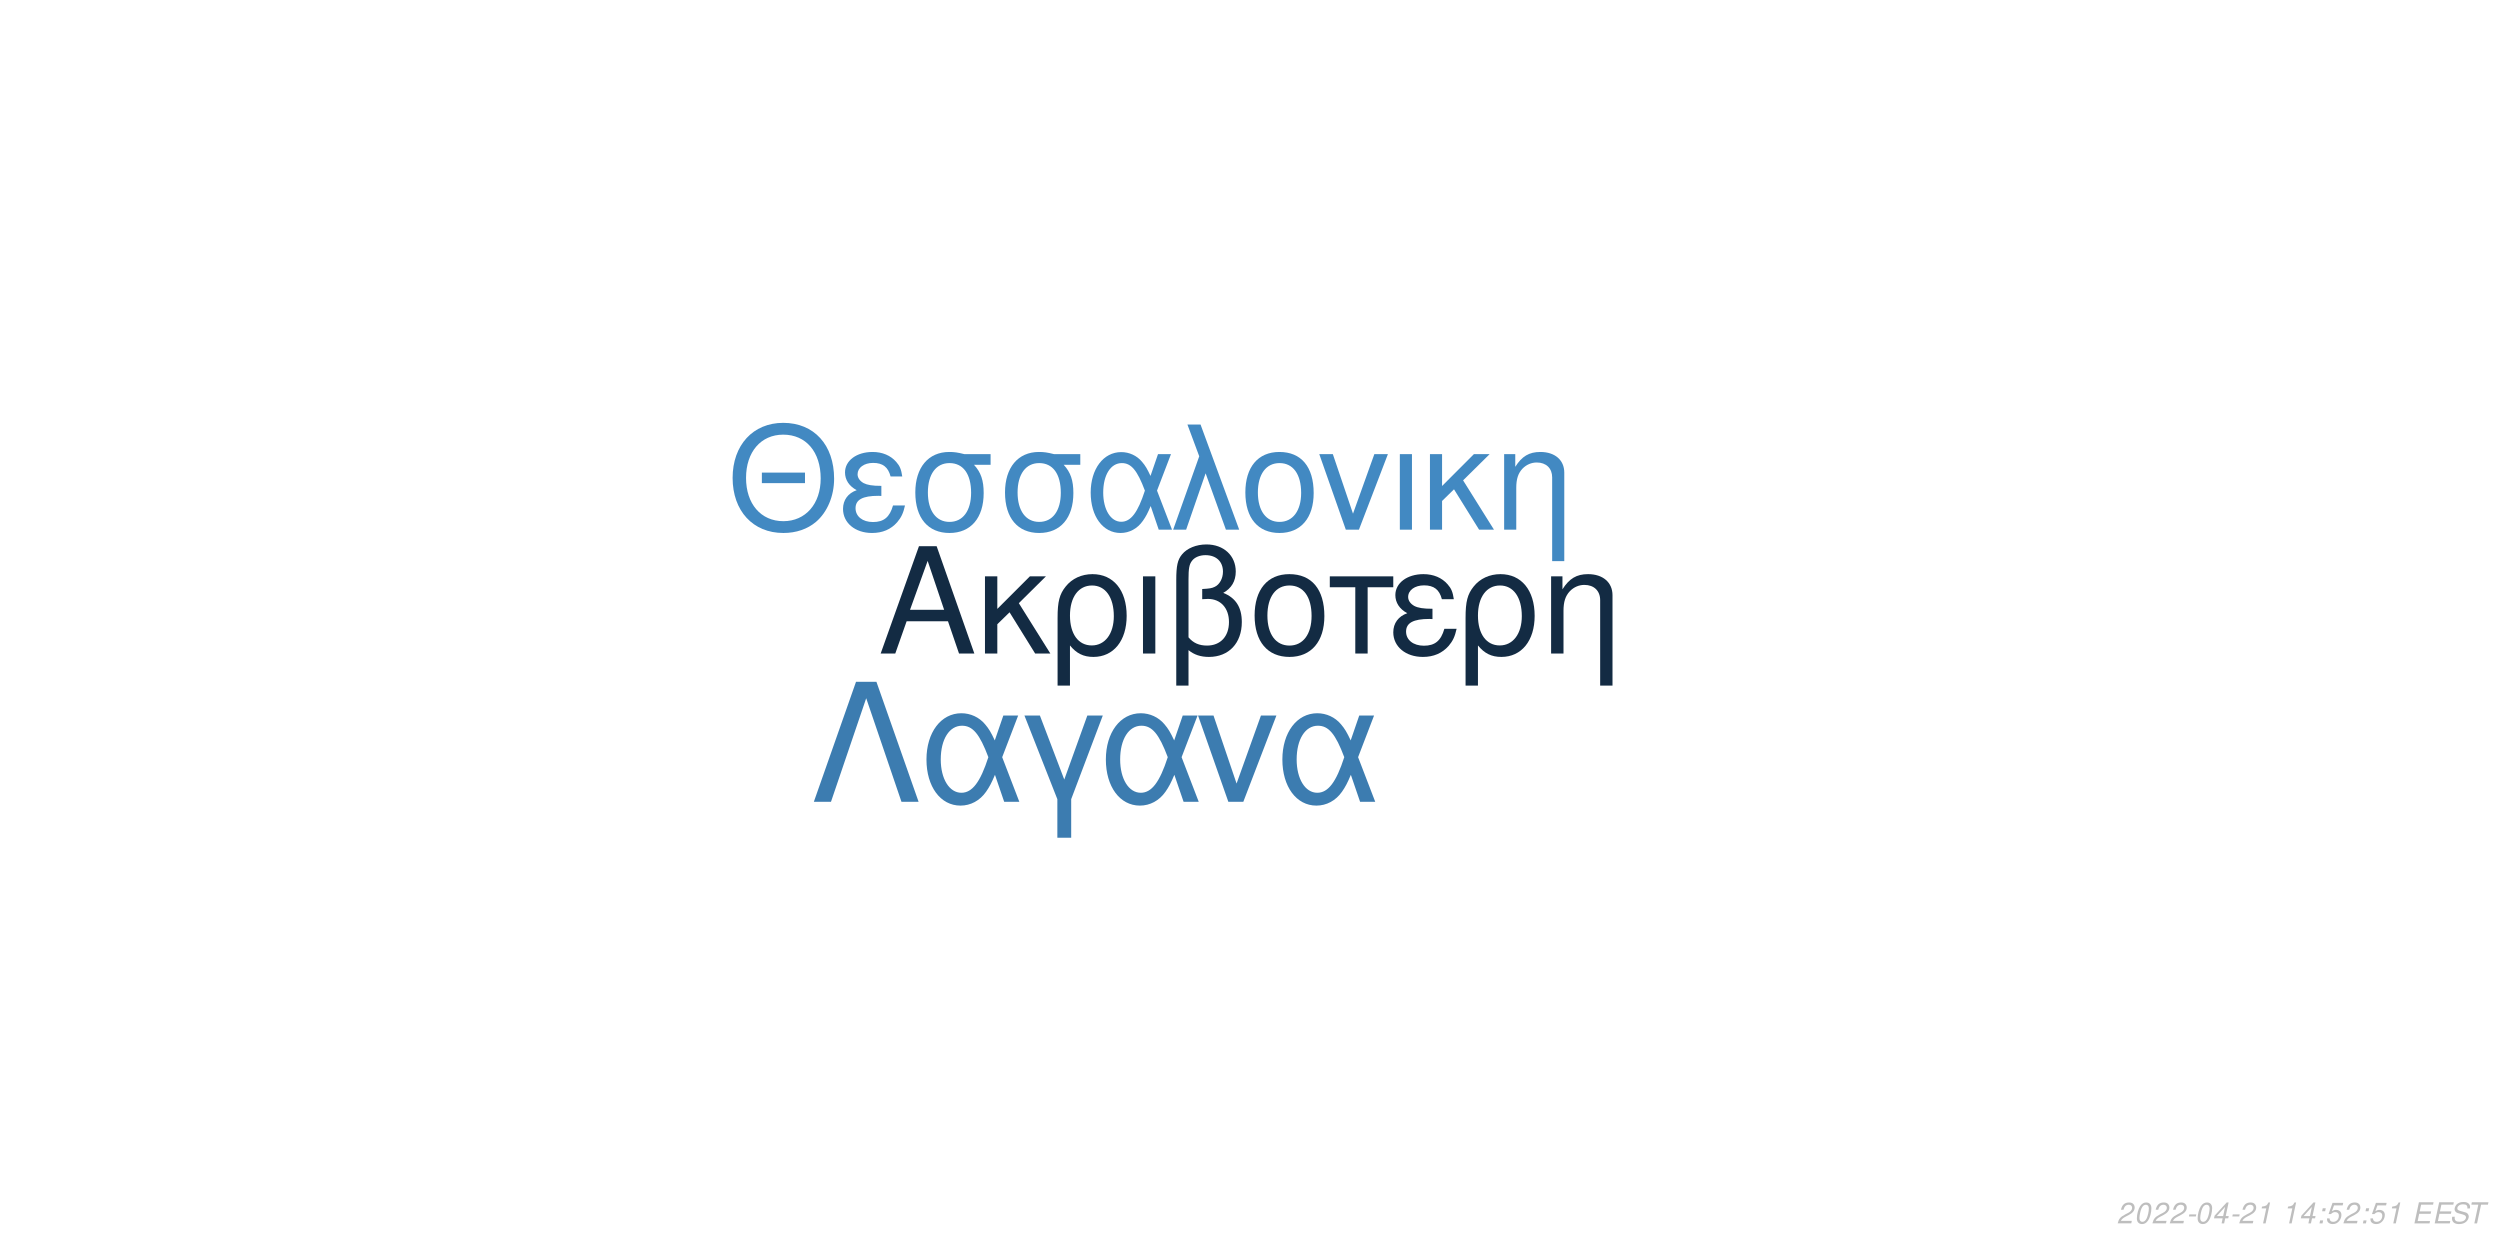
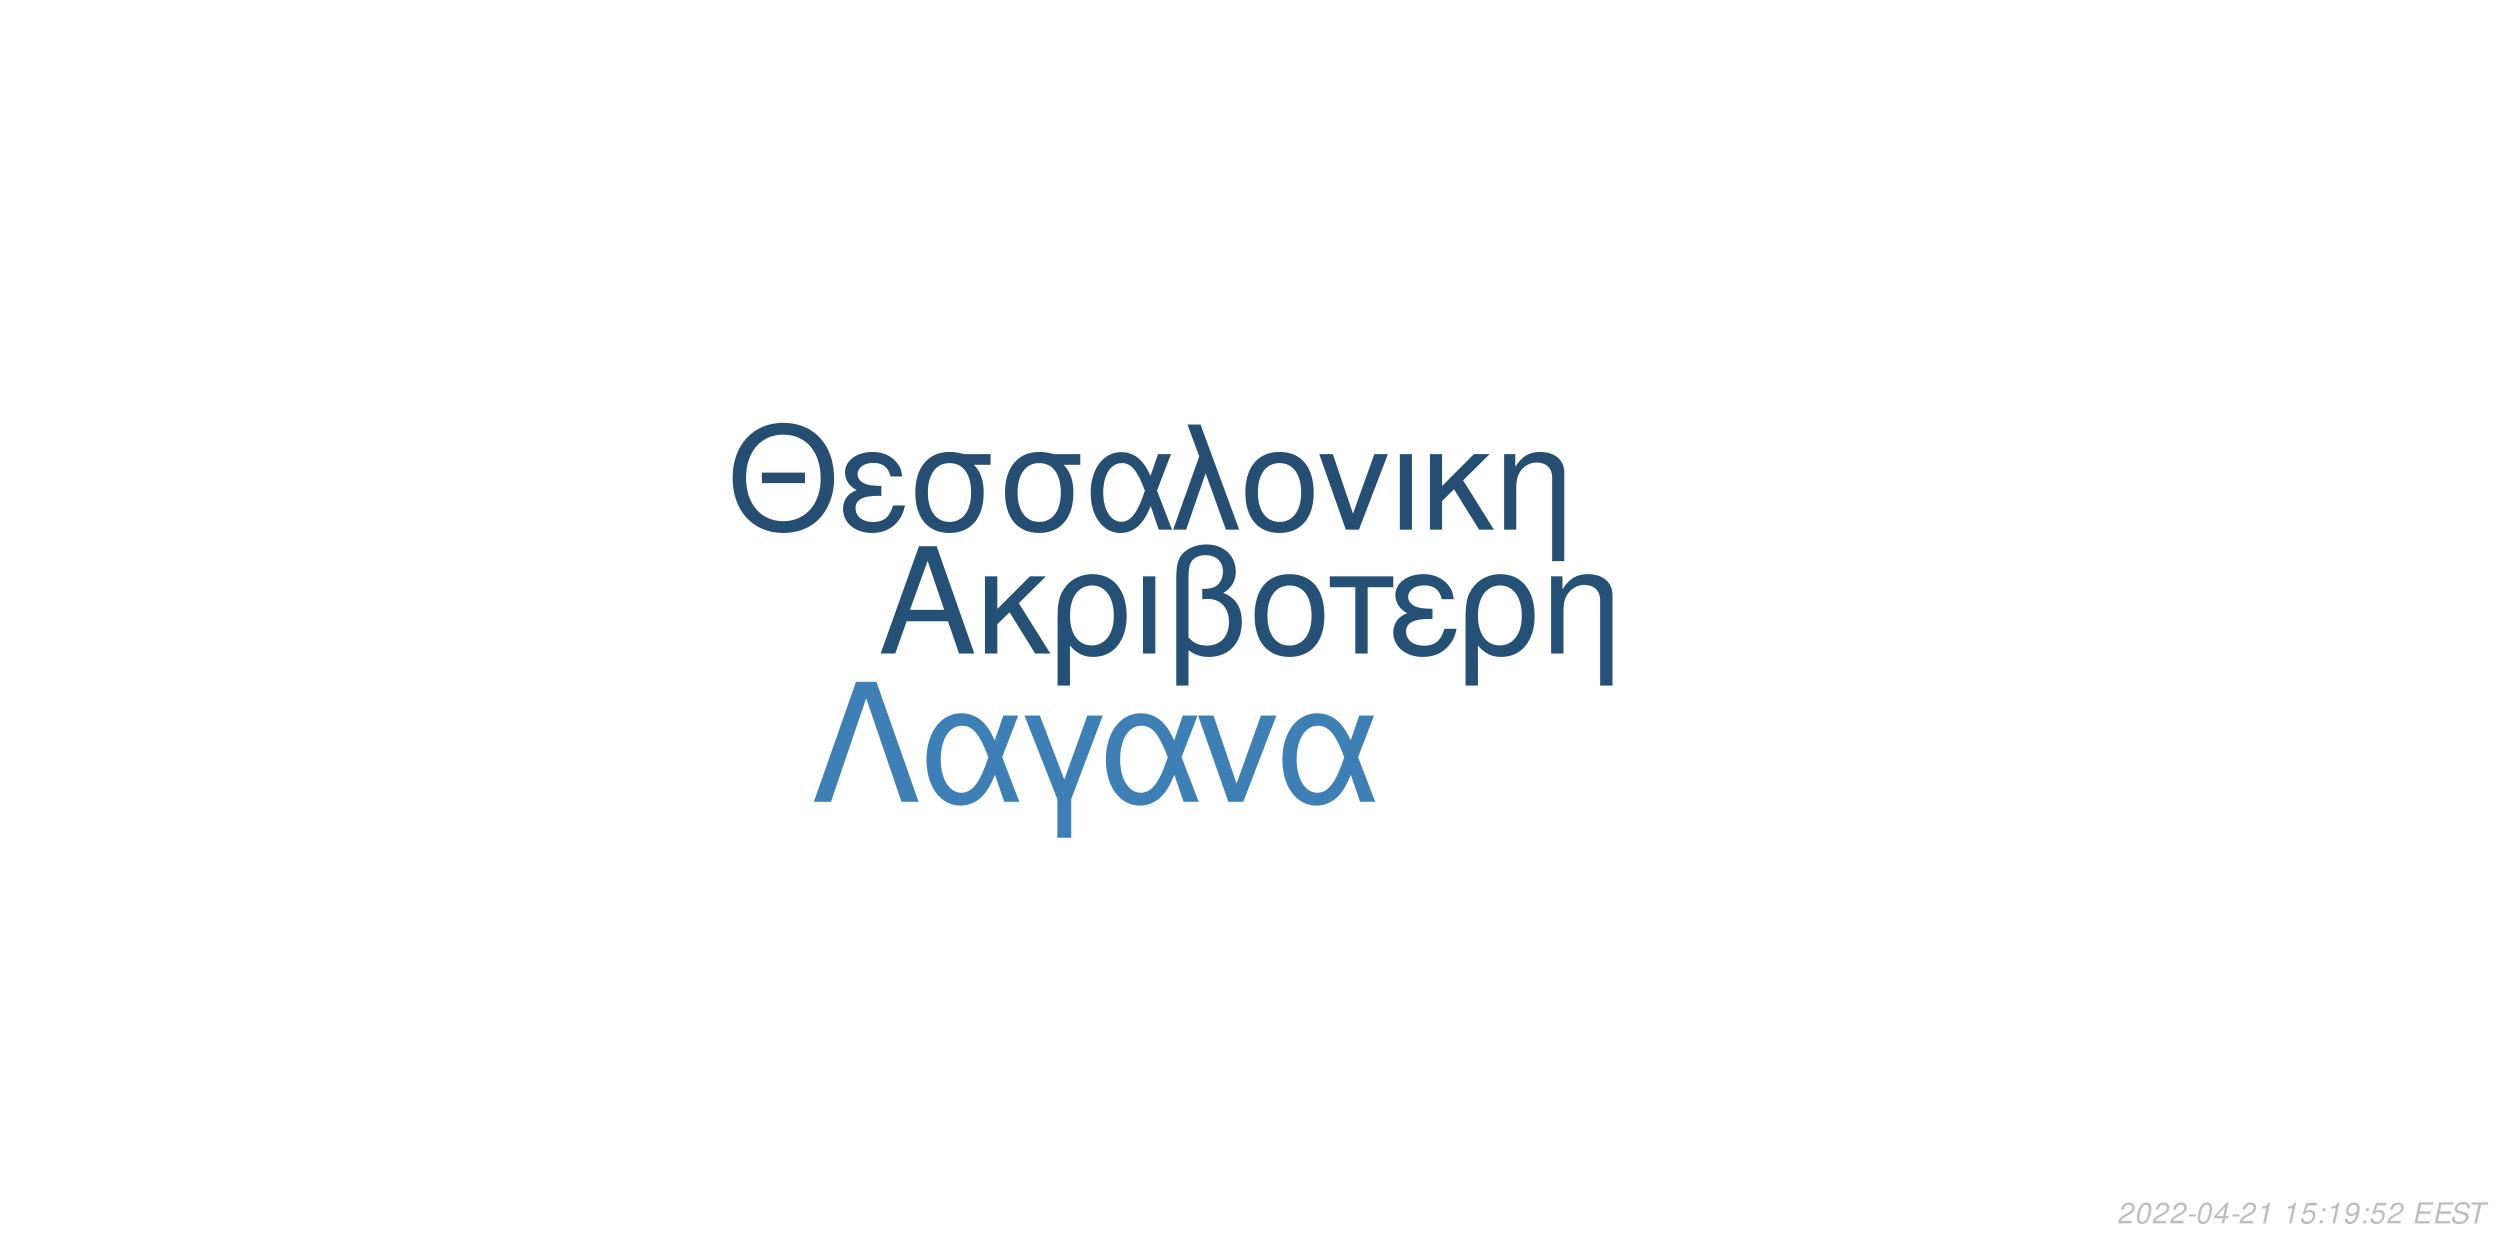
<svg xmlns="http://www.w3.org/2000/svg" xmlns:xlink="http://www.w3.org/1999/xlink" width="864pt" height="432pt" viewBox="0 0 864 432" version="1.1">
  <defs>
    <g>
      <symbol overflow="visible" id="glyph0-0">
        <path style="stroke:none;" d="" />
      </symbol>
      <symbol overflow="visible" id="glyph0-1">
        <path style="stroke:none;" d="M 24.125 -11.141 L 27.938 0 L 33.234 0 L 20.203 -37.094 L 14.094 -37.094 L 0.859 0 L 5.906 0 L 9.828 -11.141 Z M 22.797 -15.109 L 11 -15.109 L 17.094 -32.016 Z M 22.797 -15.109 " />
      </symbol>
      <symbol overflow="visible" id="glyph0-2">
        <path style="stroke:none;" d="M 7.172 -15.422 L 7.172 -26.672 L 2.906 -26.672 L 2.906 0 L 7.172 0 L 7.172 -10.125 L 11.406 -14.25 L 20.25 0 L 25.5 0 L 14.609 -17.406 L 23.969 -26.672 L 18.422 -26.672 Z M 7.172 -15.422 " />
      </symbol>
      <symbol overflow="visible" id="glyph0-3">
        <path style="stroke:none;" d="M 3 11.094 L 7.281 11.094 L 7.281 -2.797 C 9.516 -0.047 11.953 1.172 15.375 1.172 C 22.344 1.172 26.875 -4.422 26.875 -13.031 C 26.875 -21.891 22.297 -27.438 15.062 -27.438 C 11.297 -27.438 7.984 -25.906 5.797 -23.156 C 3.672 -20.516 3 -17.969 3 -12.359 Z M 14.906 -23.516 C 19.547 -23.516 22.438 -19.438 22.438 -12.922 C 22.438 -6.812 19.391 -2.797 14.812 -2.797 C 10.172 -2.797 7.281 -6.766 7.281 -13.125 C 7.281 -19.484 10.234 -23.516 14.906 -23.516 Z M 14.906 -23.516 " />
      </symbol>
      <symbol overflow="visible" id="glyph0-4">
        <path style="stroke:none;" d="M 3.516 0 L 7.781 0 L 7.781 -26.672 L 3.516 -26.672 Z M 3.516 0 " />
      </symbol>
      <symbol overflow="visible" id="glyph0-5">
        <path style="stroke:none;" d="M 4.016 11.094 L 8.25 11.094 L 8.25 -1.172 C 10.172 0.406 12.422 1.172 15.312 1.172 C 22.188 1.172 26.672 -3.609 26.672 -10.891 C 26.672 -15.984 24.578 -19.234 20.25 -20.969 C 23.109 -22.547 24.578 -25.031 24.578 -28.344 C 24.578 -33.844 20.406 -37.703 14.453 -37.703 C 10.938 -37.703 7.734 -36.391 6 -34.25 C 4.484 -32.422 4.016 -30.328 4.016 -25.391 Z M 8.25 -25.656 C 8.25 -29.359 8.5 -30.844 9.469 -32.062 C 10.375 -33.281 12.156 -34 14.094 -34 C 17.812 -34 20.156 -31.812 20.156 -28.297 C 20.156 -25.953 18.984 -23.812 17.297 -23.047 C 16.281 -22.547 15.469 -22.438 12.984 -22.297 L 12.984 -18.781 C 13.734 -18.828 14.344 -18.875 14.969 -18.875 C 19.344 -18.875 22.234 -15.719 22.234 -10.891 C 22.234 -5.906 19.281 -2.75 14.656 -2.75 C 11.953 -2.75 9.922 -3.609 8.25 -5.594 Z M 8.25 -25.656 " />
      </symbol>
      <symbol overflow="visible" id="glyph0-6">
        <path style="stroke:none;" d="M 14.094 -27.438 C 6.562 -27.438 2.094 -22.094 2.094 -13.125 C 2.094 -4.125 6.562 1.172 14.141 1.172 C 21.672 1.172 26.203 -4.172 26.203 -12.922 C 26.203 -22.188 21.828 -27.438 14.094 -27.438 Z M 14.141 -23.516 C 18.938 -23.516 21.781 -19.594 21.781 -12.984 C 21.781 -6.672 18.828 -2.75 14.141 -2.75 C 9.422 -2.75 6.516 -6.672 6.516 -13.125 C 6.516 -19.594 9.422 -23.516 14.141 -23.516 Z M 14.141 -23.516 " />
      </symbol>
      <symbol overflow="visible" id="glyph0-7">
        <path style="stroke:none;" d="M 7.891 0 L 12.156 0 L 12.156 -22.906 L 21.016 -22.906 L 21.016 -26.672 L -0.922 -26.672 L -0.922 -22.906 L 7.891 -22.906 Z M 7.891 0 " />
      </symbol>
      <symbol overflow="visible" id="glyph0-8">
        <path style="stroke:none;" d="M 14.562 -15.469 C 11.344 -15.469 9.562 -15.781 8.297 -16.438 C 6.922 -17.203 6.156 -18.328 6.156 -19.547 C 6.156 -21.891 8.453 -23.562 11.656 -23.562 C 15.062 -23.562 16.953 -22.094 17.812 -18.781 L 21.938 -18.781 C 21.578 -21.266 21.062 -22.5 19.797 -23.922 C 17.812 -26.203 14.906 -27.438 11.453 -27.438 C 5.797 -27.438 1.734 -24.375 1.734 -20.203 C 1.734 -17.609 3.156 -15.375 5.859 -13.938 C 2.797 -12.875 1.016 -10.484 1.016 -7.328 C 1.016 -2.391 5.297 1.172 11.25 1.172 C 14.969 1.172 17.906 -0.109 20.156 -2.641 C 21.578 -4.328 22.297 -5.797 22.906 -8.547 L 18.672 -8.547 C 17.5 -4.422 15.422 -2.703 11.609 -2.703 C 7.938 -2.703 5.438 -4.688 5.438 -7.578 C 5.438 -10.578 7.938 -11.953 13.484 -11.953 C 13.641 -11.953 14.094 -11.953 14.562 -11.906 Z M 14.562 -15.469 " />
      </symbol>
      <symbol overflow="visible" id="glyph0-9">
        <path style="stroke:none;" d="M 3.562 -26.672 L 3.562 0 L 7.844 0 L 7.844 -14.703 C 7.844 -17.906 8.5 -19.891 10.031 -21.531 C 11.406 -22.953 13.188 -23.719 15.062 -23.719 C 18.375 -23.719 20.516 -21.672 20.516 -18.469 L 20.516 11.094 L 24.781 11.094 L 24.781 -20.156 C 24.781 -24.578 21.469 -27.438 16.328 -27.438 C 12.359 -27.438 9.828 -25.906 7.484 -22.188 L 7.484 -26.672 Z M 3.562 -26.672 " />
      </symbol>
      <symbol overflow="visible" id="glyph1-0">
        <path style="stroke:none;" d="" />
      </symbol>
      <symbol overflow="visible" id="glyph1-1">
        <path style="stroke:none;" d="M 26.859 -19.734 L 11.953 -19.734 L 11.953 -16.094 L 26.859 -16.094 Z M 19.328 -36.922 C 8.922 -36.922 1.844 -29.25 1.844 -17.891 C 1.844 -6.484 8.875 1.141 19.391 1.141 C 23.812 1.141 27.703 -0.203 30.641 -2.688 C 34.578 -6.031 36.922 -11.656 36.922 -17.594 C 36.922 -29.297 30 -36.922 19.328 -36.922 Z M 19.328 -32.844 C 27.203 -32.844 32.281 -26.906 32.281 -17.688 C 32.281 -8.922 27.062 -2.938 19.391 -2.938 C 11.609 -2.938 6.484 -8.922 6.484 -17.891 C 6.484 -26.859 11.609 -32.844 19.328 -32.844 Z M 19.328 -32.844 " />
      </symbol>
      <symbol overflow="visible" id="glyph1-2">
        <path style="stroke:none;" d="M 14.25 -15.141 C 11.109 -15.141 9.375 -15.453 8.125 -16.094 C 6.781 -16.844 6.031 -17.938 6.031 -19.141 C 6.031 -21.422 8.266 -23.078 11.406 -23.078 C 14.75 -23.078 16.594 -21.625 17.438 -18.391 L 21.469 -18.391 C 21.125 -20.828 20.625 -22.031 19.391 -23.422 C 17.438 -25.656 14.594 -26.859 11.219 -26.859 C 5.688 -26.859 1.688 -23.875 1.688 -19.781 C 1.688 -17.234 3.094 -15.047 5.734 -13.656 C 2.734 -12.609 1 -10.266 1 -7.172 C 1 -2.344 5.188 1.141 11.016 1.141 C 14.656 1.141 17.547 -0.094 19.734 -2.594 C 21.125 -4.234 21.828 -5.688 22.422 -8.375 L 18.281 -8.375 C 17.141 -4.328 15.094 -2.641 11.359 -2.641 C 7.766 -2.641 5.328 -4.578 5.328 -7.422 C 5.328 -10.359 7.766 -11.703 13.203 -11.703 C 13.359 -11.703 13.797 -11.703 14.25 -11.656 Z M 14.25 -15.141 " />
      </symbol>
      <symbol overflow="visible" id="glyph1-3">
        <path style="stroke:none;" d="M 29 -26.109 L 19.938 -26.109 C 17.594 -26.703 16.438 -26.859 14.703 -26.859 C 7.469 -26.859 2.984 -21.469 2.984 -12.859 C 2.984 -4.031 7.375 1.141 14.797 1.141 C 22.172 1.141 26.609 -4.078 26.609 -12.656 C 26.609 -17.047 25.656 -19.828 23.266 -22.422 L 29 -22.422 Z M 14.797 -23.016 C 19.531 -23.016 22.266 -19.234 22.266 -12.75 C 22.266 -6.531 19.438 -2.688 14.797 -2.688 C 10.172 -2.688 7.328 -6.531 7.328 -12.859 C 7.328 -19.188 10.172 -23.016 14.797 -23.016 Z M 14.797 -23.016 " />
      </symbol>
      <symbol overflow="visible" id="glyph1-4">
        <path style="stroke:none;" d="M 29.344 -26.109 L 24.859 -26.109 L 22.266 -18.578 C 21.125 -21.031 20.484 -22.125 19.328 -23.469 C 17.547 -25.609 14.906 -26.812 12.156 -26.812 C 5.984 -26.812 1.594 -20.984 1.594 -12.812 C 1.594 -4.578 5.828 1.141 11.906 1.141 C 14.953 1.141 17.734 -0.344 19.625 -3.047 C 20.672 -4.531 21.281 -5.688 22.328 -8.172 L 25.109 0 L 29.703 0 L 24.516 -13.5 Z M 20.328 -13.5 C 17.891 -5.922 15.453 -2.734 12.156 -2.734 C 8.516 -2.734 5.922 -6.922 5.922 -12.812 C 5.922 -18.938 8.516 -23.016 12.359 -23.016 C 15.594 -23.016 17.688 -20.531 20.328 -13.5 Z M 20.328 -13.5 " />
      </symbol>
      <symbol overflow="visible" id="glyph1-5">
        <path style="stroke:none;" d="M 1.094 0 L 5.578 0 L 12.312 -19.484 L 19.328 0 L 23.922 0 L 10.562 -36.328 L 6.031 -36.328 L 10.109 -25.359 Z M 1.094 0 " />
      </symbol>
      <symbol overflow="visible" id="glyph1-6">
        <path style="stroke:none;" d="M 13.797 -26.859 C 6.422 -26.859 2.047 -21.625 2.047 -12.859 C 2.047 -4.031 6.422 1.141 13.859 1.141 C 21.234 1.141 25.656 -4.078 25.656 -12.656 C 25.656 -21.719 21.375 -26.859 13.797 -26.859 Z M 13.859 -23.016 C 18.531 -23.016 21.328 -19.188 21.328 -12.703 C 21.328 -6.531 18.438 -2.688 13.859 -2.688 C 9.219 -2.688 6.375 -6.531 6.375 -12.859 C 6.375 -19.188 9.219 -23.016 13.859 -23.016 Z M 13.859 -23.016 " />
      </symbol>
      <symbol overflow="visible" id="glyph1-7">
        <path style="stroke:none;" d="M 14.297 0 L 24.312 -26.109 L 19.625 -26.109 L 12.25 -5.531 L 5.281 -26.109 L 0.594 -26.109 L 9.766 0 Z M 14.297 0 " />
      </symbol>
      <symbol overflow="visible" id="glyph1-8">
        <path style="stroke:none;" d="M 3.438 0 L 7.625 0 L 7.625 -26.109 L 3.438 -26.109 Z M 3.438 0 " />
      </symbol>
      <symbol overflow="visible" id="glyph1-9">
        <path style="stroke:none;" d="M 7.031 -15.094 L 7.031 -26.109 L 2.844 -26.109 L 2.844 0 L 7.031 0 L 7.031 -9.922 L 11.156 -13.953 L 19.828 0 L 24.969 0 L 14.297 -17.047 L 23.469 -26.109 L 18.031 -26.109 Z M 7.031 -15.094 " />
      </symbol>
      <symbol overflow="visible" id="glyph1-10">
        <path style="stroke:none;" d="M 3.484 -26.109 L 3.484 0 L 7.672 0 L 7.672 -14.406 C 7.672 -17.547 8.328 -19.484 9.812 -21.078 C 11.156 -22.469 12.906 -23.219 14.75 -23.219 C 17.984 -23.219 20.078 -21.234 20.078 -18.094 L 20.078 10.859 L 24.266 10.859 L 24.266 -19.734 C 24.266 -24.062 21.031 -26.859 16 -26.859 C 12.109 -26.859 9.609 -25.359 7.328 -21.719 L 7.328 -26.109 Z M 3.484 -26.109 " />
      </symbol>
      <symbol overflow="visible" id="glyph2-0">
        <path style="stroke:none;" d="" />
      </symbol>
      <symbol overflow="visible" id="glyph2-1">
        <path style="stroke:none;" d="M 22.531 -41.484 L 15.484 -41.484 L 0.906 0 L 6.828 0 L 19 -35.797 L 31.188 0 L 37.109 0 Z M 22.531 -41.484 " />
      </symbol>
      <symbol overflow="visible" id="glyph2-2">
        <path style="stroke:none;" d="M 33.516 -29.812 L 28.391 -29.812 L 25.438 -21.219 C 24.125 -24.016 23.391 -25.266 22.078 -26.797 C 20.031 -29.25 17.016 -30.609 13.891 -30.609 C 6.828 -30.609 1.828 -23.953 1.828 -14.625 C 1.828 -5.234 6.656 1.312 13.594 1.312 C 17.078 1.312 20.266 -0.391 22.422 -3.469 C 23.609 -5.172 24.297 -6.484 25.5 -9.328 L 28.688 0 L 33.922 0 L 28 -15.422 Z M 23.219 -15.422 C 20.422 -6.766 17.641 -3.125 13.891 -3.125 C 9.734 -3.125 6.766 -7.906 6.766 -14.625 C 6.766 -21.625 9.734 -26.297 14.109 -26.297 C 17.812 -26.297 20.203 -23.453 23.219 -15.422 Z M 23.219 -15.422 " />
      </symbol>
      <symbol overflow="visible" id="glyph2-3">
        <path style="stroke:none;" d="M 12.062 12.406 L 16.844 12.406 L 16.844 -0.906 L 27.766 -29.812 L 22.422 -29.812 L 14.453 -7.688 L 6.031 -29.812 L 0.688 -29.812 L 12.062 -0.906 Z M 12.062 12.406 " />
      </symbol>
      <symbol overflow="visible" id="glyph2-4">
        <path style="stroke:none;" d="M 16.328 0 L 27.766 -29.812 L 22.422 -29.812 L 14 -6.312 L 6.031 -29.812 L 0.688 -29.812 L 11.156 0 Z M 16.328 0 " />
      </symbol>
      <symbol overflow="visible" id="glyph3-0">
        <path style="stroke:none;" d="" />
      </symbol>
      <symbol overflow="visible" id="glyph3-1">
        <path style="stroke:none;" d="M 5.234 -0.875 L 1.469 -0.875 C 1.641 -1.375 2.203 -1.891 3.109 -2.344 L 4.234 -2.938 C 5.562 -3.625 6.219 -4.469 6.219 -5.484 C 6.219 -5.938 6.062 -6.359 5.797 -6.656 C 5.469 -7.047 4.984 -7.234 4.312 -7.234 C 2.766 -7.234 1.891 -6.453 1.484 -4.734 L 2.375 -4.734 C 2.484 -5.188 2.609 -5.484 2.797 -5.75 C 3.094 -6.203 3.609 -6.453 4.188 -6.453 C 4.891 -6.453 5.344 -6.031 5.344 -5.375 C 5.344 -4.703 4.859 -4.094 4.016 -3.656 L 2.984 -3.125 C 1.234 -2.188 0.797 -1.656 0.344 -0.016 L 5.047 -0.016 Z M 5.234 -0.875 " />
      </symbol>
      <symbol overflow="visible" id="glyph3-2">
        <path style="stroke:none;" d="M 4.203 -7.234 C 3.375 -7.234 2.688 -6.812 2.125 -5.984 C 1.484 -5.047 0.984 -3.188 0.984 -1.734 C 0.984 -1.109 1.172 -0.562 1.484 -0.266 C 1.797 0.047 2.281 0.234 2.766 0.234 C 3.625 0.234 4.281 -0.156 4.859 -1.016 C 5.516 -1.953 6 -3.797 6 -5.266 C 6 -6.5 5.328 -7.234 4.203 -7.234 Z M 4.094 -6.453 C 4.734 -6.453 5.125 -5.984 5.125 -5.156 C 5.125 -4.203 4.781 -2.625 4.406 -1.812 C 3.984 -0.938 3.516 -0.547 2.875 -0.547 C 2.25 -0.547 1.875 -1.031 1.875 -1.828 C 1.875 -2.797 2.203 -4.344 2.594 -5.203 C 2.984 -6.047 3.453 -6.453 4.094 -6.453 Z M 4.094 -6.453 " />
      </symbol>
      <symbol overflow="visible" id="glyph3-3">
        <path style="stroke:none;" d="M 3.516 -3.125 L 1.125 -3.125 L 0.969 -2.406 L 3.359 -2.406 Z M 3.516 -3.125 " />
      </symbol>
      <symbol overflow="visible" id="glyph3-4">
        <path style="stroke:none;" d="M 3.625 -1.75 L 3.266 0 L 4.141 0 L 4.516 -1.75 L 5.562 -1.75 L 5.734 -2.531 L 4.688 -2.531 L 5.688 -7.234 L 5.016 -7.234 L 0.844 -2.672 L 0.641 -1.75 Z M 3.797 -2.531 L 1.594 -2.531 L 4.469 -5.703 Z M 3.797 -2.531 " />
      </symbol>
      <symbol overflow="visible" id="glyph3-5">
        <path style="stroke:none;" d="M 3.703 -5.188 L 2.594 0 L 3.469 0 L 5.016 -7.234 L 4.438 -7.234 C 3.906 -6.156 3.688 -6.016 2.234 -5.812 L 2.109 -5.188 Z M 3.703 -5.188 " />
      </symbol>
      <symbol overflow="visible" id="glyph3-6">
        <path style="stroke:none;" d="" />
      </symbol>
      <symbol overflow="visible" id="glyph3-7">
+         <path style="stroke:none;" d="M 6.297 -7.094 L 2.594 -7.094 L 1.234 -3.234 L 2.047 -3.234 C 2.656 -3.766 2.938 -3.906 3.531 -3.906 C 4.328 -3.906 4.797 -3.453 4.797 -2.688 C 4.797 -1.438 3.969 -0.547 2.828 -0.547 C 2.031 -0.547 1.609 -0.938 1.578 -1.734 L 0.703 -1.734 L 0.703 -1.516 C 0.703 -0.938 0.844 -0.547 1.188 -0.266 C 1.562 0.062 2.078 0.234 2.703 0.234 C 3.656 0.234 4.391 -0.156 4.984 -0.922 C 5.422 -1.5 5.672 -2.234 5.672 -2.953 C 5.672 -4 4.938 -4.672 3.812 -4.672 C 3.328 -4.672 2.906 -4.547 2.406 -4.234 L 3.109 -6.219 L 6.109 -6.219 Z M 6.297 -7.094 " />
+       </symbol>
+       <symbol overflow="visible" id="glyph3-8">
        <path style="stroke:none;" d="M 2.359 -1.031 L 1.312 -1.031 L 1.094 0 L 2.141 0 Z M 3.266 -5.234 L 2.219 -5.234 L 2 -4.203 L 3.047 -4.203 Z M 3.266 -5.234 " />
      </symbol>
-       <symbol overflow="visible" id="glyph3-8">
-         <path style="stroke:none;" d="M 6.297 -7.094 L 2.594 -7.094 L 1.234 -3.234 L 2.047 -3.234 C 2.656 -3.766 2.938 -3.906 3.531 -3.906 C 4.328 -3.906 4.797 -3.453 4.797 -2.688 C 4.797 -1.438 3.969 -0.547 2.828 -0.547 C 2.031 -0.547 1.609 -0.938 1.578 -1.734 L 0.703 -1.734 L 0.703 -1.516 C 0.703 -0.938 0.844 -0.547 1.188 -0.266 C 1.562 0.062 2.078 0.234 2.703 0.234 C 3.656 0.234 4.391 -0.156 4.984 -0.922 C 5.422 -1.5 5.672 -2.234 5.672 -2.953 C 5.672 -4 4.938 -4.672 3.812 -4.672 C 3.328 -4.672 2.906 -4.547 2.406 -4.234 L 3.109 -6.219 L 6.109 -6.219 Z M 6.297 -7.094 " />
+       <symbol overflow="visible" id="glyph3-9">
+         <path style="stroke:none;" d="M 0.844 -1.656 C 0.844 -1.547 0.844 -1.438 0.844 -1.375 C 0.844 -0.406 1.531 0.234 2.578 0.234 C 3.203 0.234 3.766 0.016 4.297 -0.438 C 4.938 -1 5.312 -1.656 5.594 -2.719 C 5.844 -3.672 6.016 -4.766 6.016 -5.375 C 6.016 -5.844 5.844 -6.328 5.547 -6.656 C 5.203 -7.031 4.703 -7.234 4.062 -7.234 C 2.516 -7.234 1.297 -5.938 1.297 -4.266 C 1.297 -3.203 1.984 -2.547 3.047 -2.547 C 3.484 -2.547 3.953 -2.672 4.281 -2.891 C 4.406 -2.984 4.547 -3.078 4.828 -3.344 C 4.438 -1.484 3.703 -0.547 2.703 -0.547 C 2.109 -0.547 1.719 -0.938 1.719 -1.547 L 1.719 -1.656 Z M 3.953 -6.453 C 4.625 -6.453 5.141 -5.953 5.141 -5.281 C 5.141 -4.188 4.312 -3.312 3.297 -3.312 C 2.594 -3.312 2.172 -3.734 2.172 -4.453 C 2.172 -5.562 2.984 -6.453 3.953 -6.453 Z M 3.953 -6.453 " />
      </symbol>
-       <symbol overflow="visible" id="glyph3-9">
+       <symbol overflow="visible" id="glyph3-10">
        <path style="stroke:none;" d="M 2.547 -3.312 L 6.5 -3.312 L 6.688 -4.141 L 2.719 -4.141 L 3.219 -6.469 L 7.344 -6.469 L 7.516 -7.297 L 2.453 -7.297 L 0.906 0 L 6.125 0 L 6.297 -0.812 L 2.016 -0.812 Z M 2.547 -3.312 " />
      </symbol>
-       <symbol overflow="visible" id="glyph3-10">
+       <symbol overflow="visible" id="glyph3-11">
        <path style="stroke:none;" d="M 7.062 -5.156 C 7.125 -5.438 7.141 -5.562 7.141 -5.703 C 7.141 -6.156 6.938 -6.594 6.594 -6.891 C 6.188 -7.25 5.656 -7.406 4.875 -7.406 C 3.844 -7.406 3.047 -7.125 2.5 -6.562 C 2.094 -6.141 1.781 -5.438 1.781 -4.922 C 1.781 -4.297 2.219 -3.766 2.891 -3.562 L 4.594 -3.094 C 5.406 -2.859 5.734 -2.578 5.734 -2.094 C 5.734 -1.781 5.547 -1.406 5.266 -1.141 C 4.844 -0.766 4.266 -0.578 3.453 -0.578 C 2.328 -0.578 1.812 -0.984 1.812 -1.906 C 1.812 -2.047 1.812 -2.125 1.844 -2.312 L 0.984 -2.312 C 0.906 -2.062 0.891 -1.906 0.891 -1.688 C 0.891 -0.484 1.797 0.234 3.297 0.234 C 4.359 0.234 5.234 -0.062 5.812 -0.609 C 6.344 -1.078 6.688 -1.797 6.688 -2.375 C 6.688 -2.641 6.609 -2.906 6.453 -3.156 C 6.234 -3.5 5.938 -3.703 5.469 -3.828 L 3.75 -4.312 C 2.984 -4.547 2.734 -4.734 2.734 -5.188 C 2.734 -5.547 2.875 -5.844 3.188 -6.109 C 3.547 -6.438 4.031 -6.594 4.703 -6.594 C 5.266 -6.594 5.688 -6.484 5.906 -6.297 C 6.094 -6.125 6.219 -5.797 6.219 -5.516 C 6.219 -5.422 6.203 -5.344 6.188 -5.156 Z M 7.062 -5.156 " />
      </symbol>
-       <symbol overflow="visible" id="glyph3-11">
+       <symbol overflow="visible" id="glyph3-12">
        <path style="stroke:none;" d="M 4.938 -6.469 L 7.312 -6.469 L 7.484 -7.297 L 1.75 -7.297 L 1.578 -6.469 L 3.984 -6.469 L 2.609 0 L 3.547 0 Z M 4.938 -6.469 " />
      </symbol>
    </g>
  </defs>
  <g id="surface1">
    <rect x="0" y="0" width="864" height="432" style="fill:rgb(100%,100%,100%);fill-opacity:1;stroke:none;" />
-     <g style="fill:rgb(7.451%,16.863%,26.275%);fill-opacity:1;">
+     <g style="fill:rgb(14.902%,31.765%,46.275%);fill-opacity:1;">
      <use xlink:href="#glyph0-1" x="303.5" y="225.861" />
      <use xlink:href="#glyph0-2" x="337.5" y="225.861" />
      <use xlink:href="#glyph0-3" x="362.5" y="225.861" />
      <use xlink:href="#glyph0-4" x="391.5" y="225.861" />
      <use xlink:href="#glyph0-5" x="402.5" y="225.861" />
      <use xlink:href="#glyph0-6" x="431.5" y="225.861" />
      <use xlink:href="#glyph0-7" x="460.5" y="225.861" />
      <use xlink:href="#glyph0-8" x="480.5" y="225.861" />
      <use xlink:href="#glyph0-3" x="503.5" y="225.861" />
      <use xlink:href="#glyph0-9" x="532.5" y="225.861" />
    </g>
-     <g style="fill:rgb(25.882%,53.725%,76.078%);fill-opacity:1;">
+     <g style="fill:rgb(14.51%,30.588%,44.706%);fill-opacity:1;">
      <use xlink:href="#glyph1-1" x="251.348" y="183.058" />
      <use xlink:href="#glyph1-2" x="290.348" y="183.058" />
      <use xlink:href="#glyph1-3" x="313.348" y="183.058" />
      <use xlink:href="#glyph1-3" x="344.348" y="183.058" />
      <use xlink:href="#glyph1-4" x="375.348" y="183.058" />
      <use xlink:href="#glyph1-5" x="404.348" y="183.058" />
      <use xlink:href="#glyph1-6" x="428.348" y="183.058" />
      <use xlink:href="#glyph1-7" x="455.348" y="183.058" />
      <use xlink:href="#glyph1-8" x="480.348" y="183.058" />
      <use xlink:href="#glyph1-9" x="491.348" y="183.058" />
      <use xlink:href="#glyph1-10" x="516.348" y="183.058" />
    </g>
-     <g style="fill:rgb(23.529%,48.627%,69.02%);fill-opacity:1;">
+     <g style="fill:rgb(24.314%,50.196%,71.373%);fill-opacity:1;">
      <use xlink:href="#glyph2-1" x="280.359" y="277.105" />
      <use xlink:href="#glyph2-2" x="318.359" y="277.105" />
      <use xlink:href="#glyph2-3" x="353.359" y="277.105" />
      <use xlink:href="#glyph2-2" x="380.359" y="277.105" />
      <use xlink:href="#glyph2-4" x="413.359" y="277.105" />
      <use xlink:href="#glyph2-2" x="441.359" y="277.105" />
    </g>
    <g style="fill:rgb(74.51%,74.51%,74.51%);fill-opacity:1;">
      <use xlink:href="#glyph3-1" x="731.52" y="422.81" />
      <use xlink:href="#glyph3-2" x="737.52" y="422.81" />
      <use xlink:href="#glyph3-1" x="743.52" y="422.81" />
      <use xlink:href="#glyph3-1" x="749.52" y="422.81" />
      <use xlink:href="#glyph3-3" x="755.52" y="422.81" />
      <use xlink:href="#glyph3-2" x="758.52" y="422.81" />
      <use xlink:href="#glyph3-4" x="764.52" y="422.81" />
      <use xlink:href="#glyph3-3" x="770.52" y="422.81" />
      <use xlink:href="#glyph3-1" x="773.52" y="422.81" />
      <use xlink:href="#glyph3-5" x="779.52" y="422.81" />
      <use xlink:href="#glyph3-6" x="785.52" y="422.81" />
      <use xlink:href="#glyph3-5" x="788.52" y="422.81" />
-       <use xlink:href="#glyph3-4" x="794.52" y="422.81" />
-       <use xlink:href="#glyph3-7" x="800.52" y="422.81" />
-       <use xlink:href="#glyph3-8" x="803.52" y="422.81" />
-       <use xlink:href="#glyph3-1" x="809.52" y="422.81" />
-       <use xlink:href="#glyph3-7" x="815.52" y="422.81" />
-       <use xlink:href="#glyph3-8" x="818.52" y="422.81" />
-       <use xlink:href="#glyph3-5" x="824.52" y="422.81" />
+       <use xlink:href="#glyph3-7" x="794.52" y="422.81" />
+       <use xlink:href="#glyph3-8" x="800.52" y="422.81" />
+       <use xlink:href="#glyph3-5" x="803.52" y="422.81" />
+       <use xlink:href="#glyph3-9" x="809.52" y="422.81" />
+       <use xlink:href="#glyph3-8" x="815.52" y="422.81" />
+       <use xlink:href="#glyph3-7" x="818.52" y="422.81" />
+       <use xlink:href="#glyph3-1" x="824.52" y="422.81" />
      <use xlink:href="#glyph3-6" x="830.52" y="422.81" />
-       <use xlink:href="#glyph3-9" x="833.52" y="422.81" />
-       <use xlink:href="#glyph3-9" x="840.52" y="422.81" />
-       <use xlink:href="#glyph3-10" x="846.52" y="422.81" />
-       <use xlink:href="#glyph3-11" x="852.52" y="422.81" />
+       <use xlink:href="#glyph3-10" x="833.52" y="422.81" />
+       <use xlink:href="#glyph3-10" x="840.52" y="422.81" />
+       <use xlink:href="#glyph3-11" x="846.52" y="422.81" />
+       <use xlink:href="#glyph3-12" x="852.52" y="422.81" />
    </g>
  </g>
</svg>
